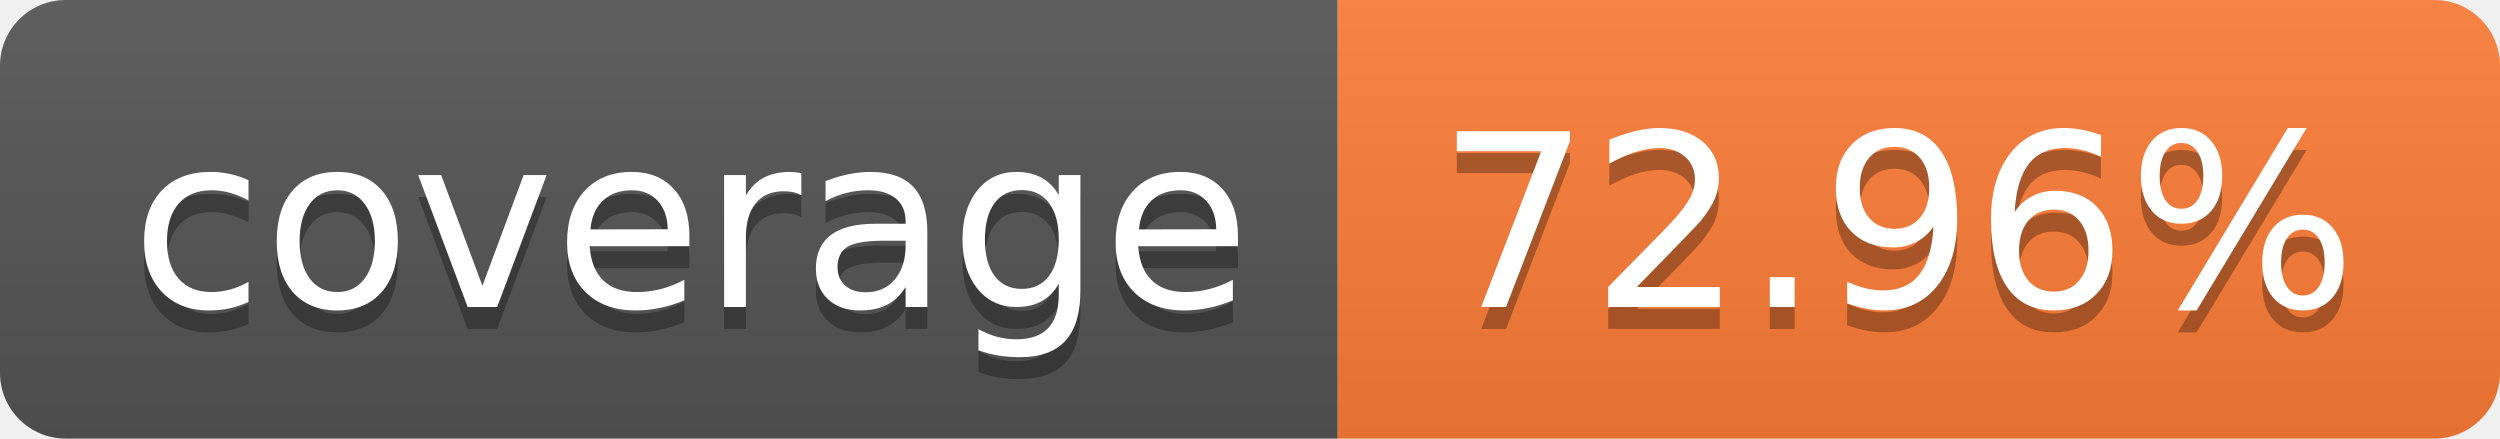
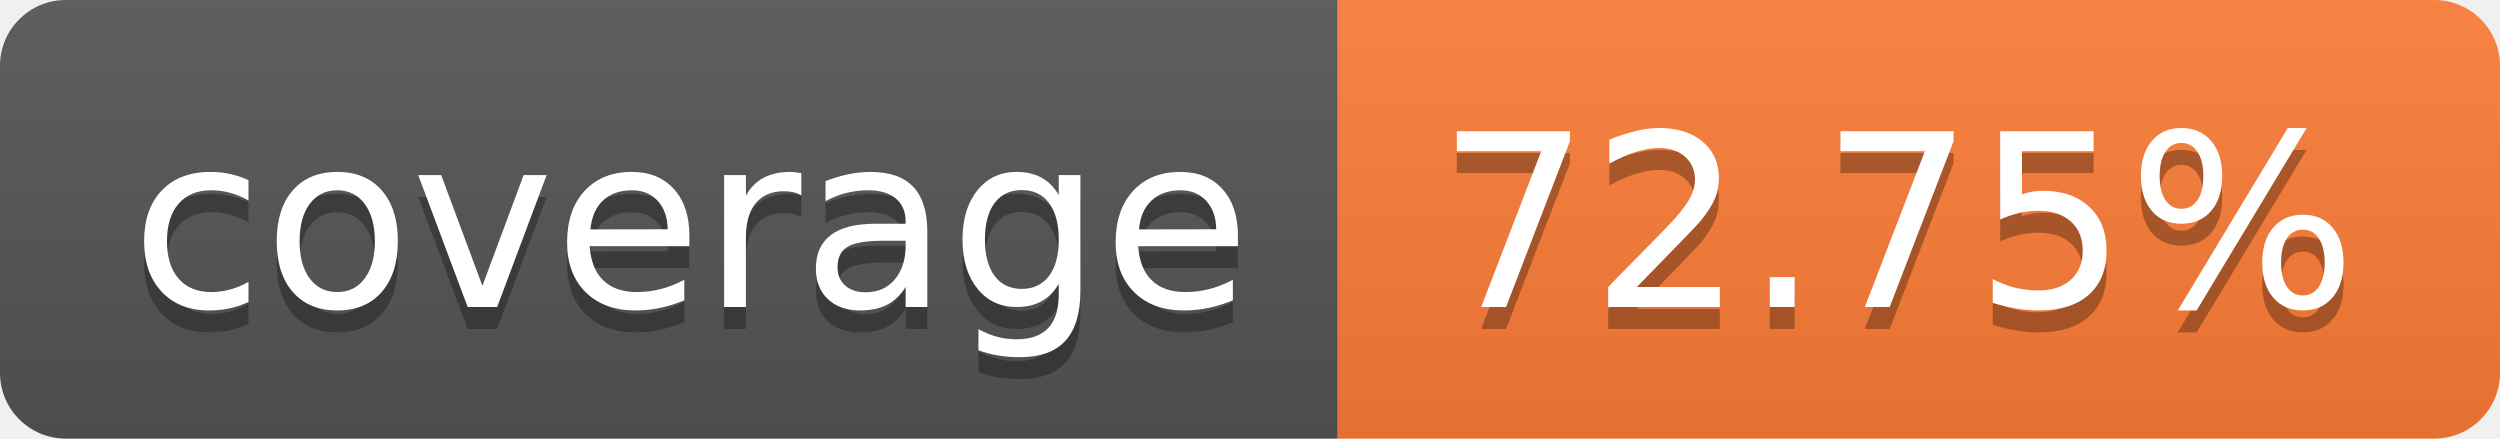
- <svg xmlns="http://www.w3.org/2000/svg" width="114" height="20" role="img" aria-label="coverage: 72.96%">
+ <svg xmlns="http://www.w3.org/2000/svg" width="114" height="20" role="img" aria-label="coverage: 72.75%">
  <linearGradient id="s" x2="0" y2="100%">
    <stop offset="0" stop-color="#bbb" stop-opacity=".1" />
    <stop offset="1" stop-opacity=".1" />
  </linearGradient>
  <clipPath id="r">
    <rect width="114" height="20" rx="3" fill="#fff" />
  </clipPath>
  <g clip-path="url(#r)">
    <rect width="61" height="20" fill="#555" />
    <rect x="61" width="53" height="20" fill="#fe7d37" />
    <rect width="114" height="20" fill="url(#s)" />
  </g>
  <g fill="#fff" text-anchor="middle" font-family="Verdana,Geneva,DejaVu Sans,sans-serif" text-rendering="geometricPrecision" font-size="110">
    <text aria-hidden="true" x="315" y="150" fill="#010101" fill-opacity=".3" transform="scale(.1)" textLength="510">coverage</text>
    <text x="315" y="140" transform="scale(.1)" fill="#fff" textLength="510">coverage</text>
-     <text aria-hidden="true" x="865" y="150" fill="#010101" fill-opacity=".3" transform="scale(.1)" textLength="430">72.96%</text>
-     <text x="865" y="140" transform="scale(.1)" fill="#fff" textLength="430">72.96%</text>
+     <text aria-hidden="true" x="865" y="150" fill="#010101" fill-opacity=".3" transform="scale(.1)" textLength="430">72.75%</text>
+     <text x="865" y="140" transform="scale(.1)" fill="#fff" textLength="430">72.75%</text>
  </g>
</svg>
